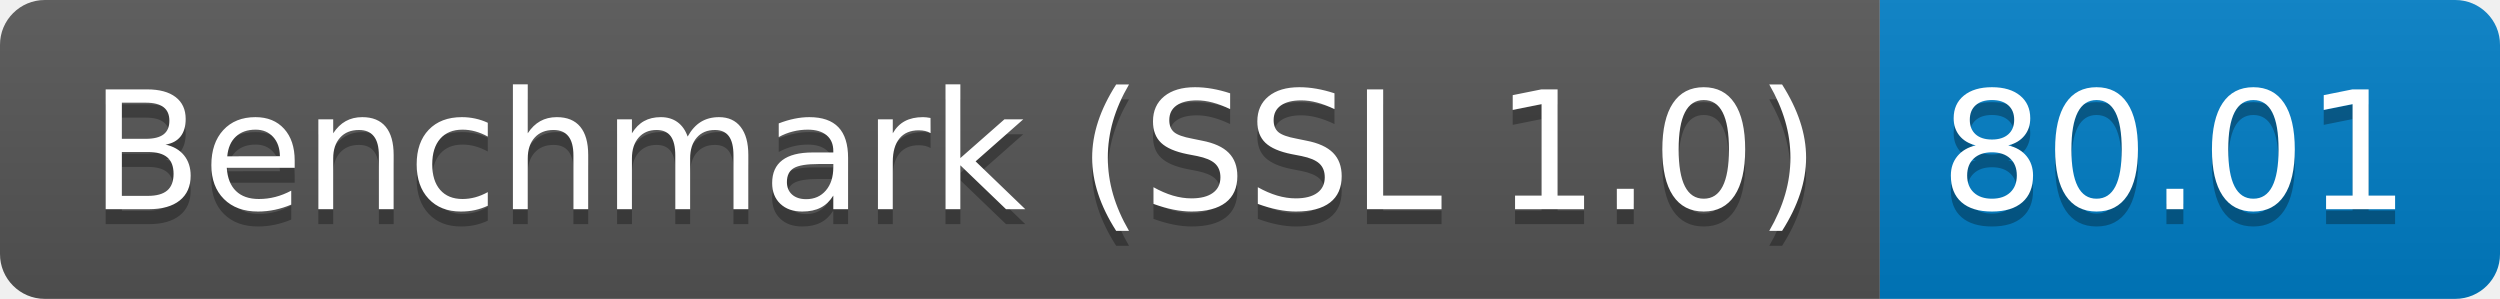
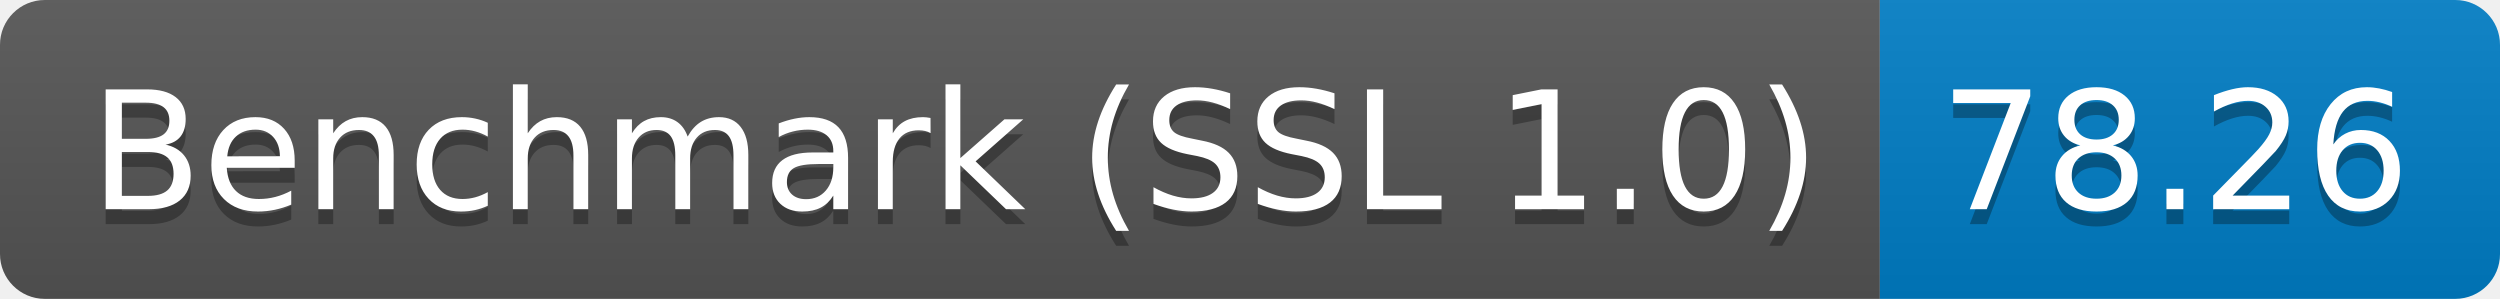
<svg xmlns="http://www.w3.org/2000/svg" height="20" width="167.3">
  <linearGradient id="smooth" x2="0" y2="100%">
    <stop offset="0" stop-color="#bbb" stop-opacity=".1" />
    <stop offset="1" stop-opacity=".1" />
  </linearGradient>
  <clipPath id="round">
    <rect fill="#fff" height="20" rx="3" width="167.3" />
  </clipPath>
  <g clip-path="url(#round)">
    <rect fill="#555" height="20" width="125.8" />
    <rect fill="#007ec6" height="20" width="41.5" x="125.8" />
    <rect fill="url(#smooth)" height="20" width="167.3" />
  </g>
  <g fill="#fff" font-family="DejaVu Sans,Verdana,Geneva,sans-serif" font-size="110" text-anchor="middle">
    <text fill="#010101" fill-opacity=".3" lengthAdjust="spacing" textLength="1158.0" transform="scale(0.1)" x="639.0" y="150">Benchmark (SSL 1.0)</text>
    <text lengthAdjust="spacing" textLength="1158.0" transform="scale(0.1)" x="639.0" y="140">Benchmark (SSL 1.0)</text>
-     <text fill="#010101" fill-opacity=".3" lengthAdjust="spacing" textLength="315.0" transform="scale(0.1)" x="1455.5" y="150">80.01</text>
-     <text lengthAdjust="spacing" textLength="315.0" transform="scale(0.1)" x="1455.5" y="140">80.01</text>
+     <text fill="#010101" fill-opacity=".3" lengthAdjust="spacing" textLength="315.0" transform="scale(0.1)" x="1455.5" y="150">78.26</text>
+     <text lengthAdjust="spacing" textLength="315.0" transform="scale(0.1)" x="1455.5" y="140">78.26</text>
  </g>
</svg>
